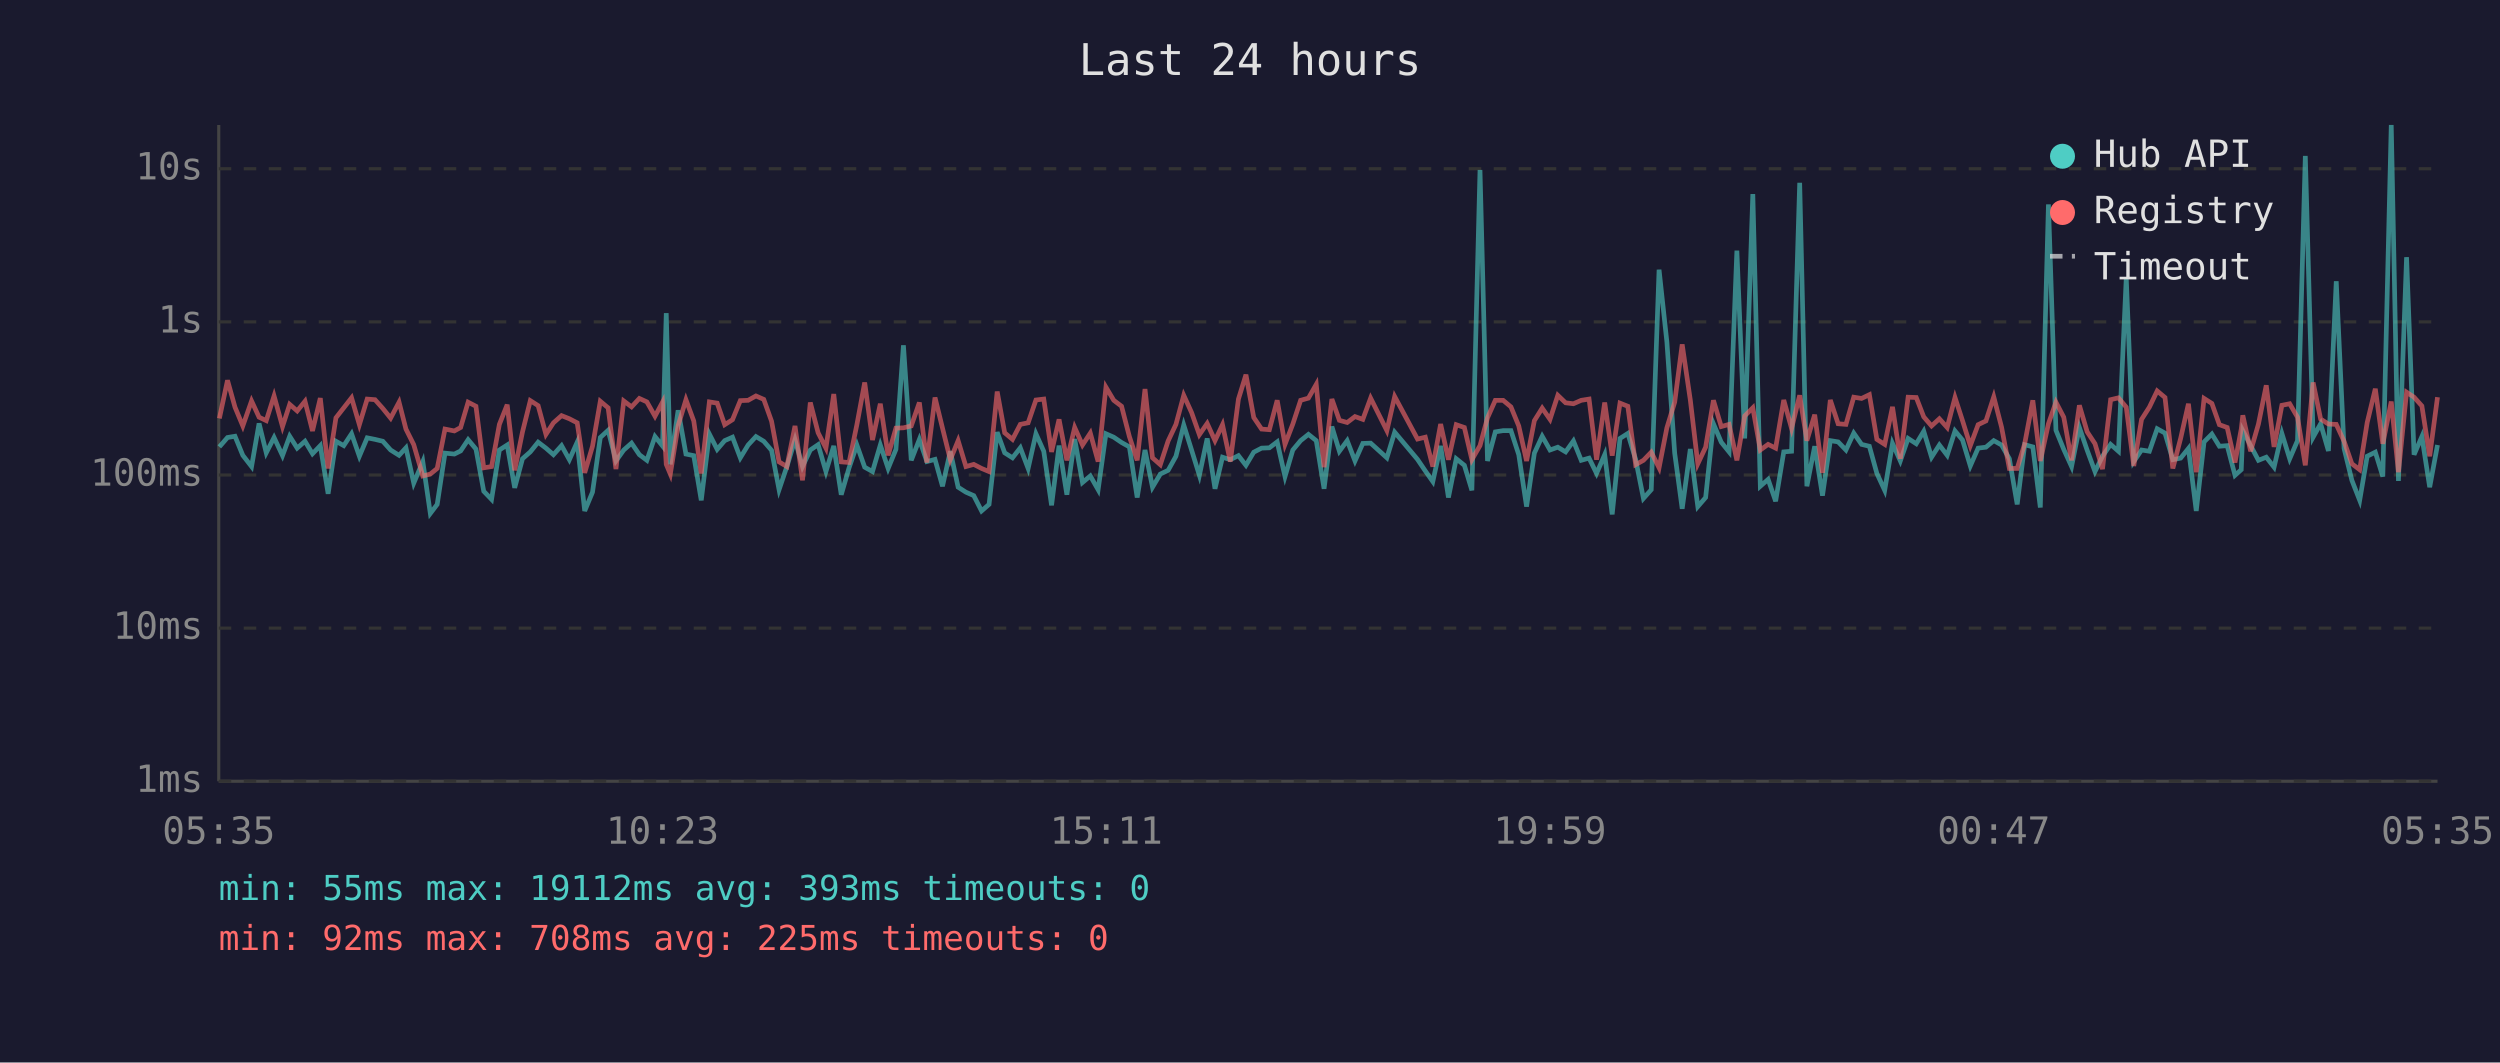
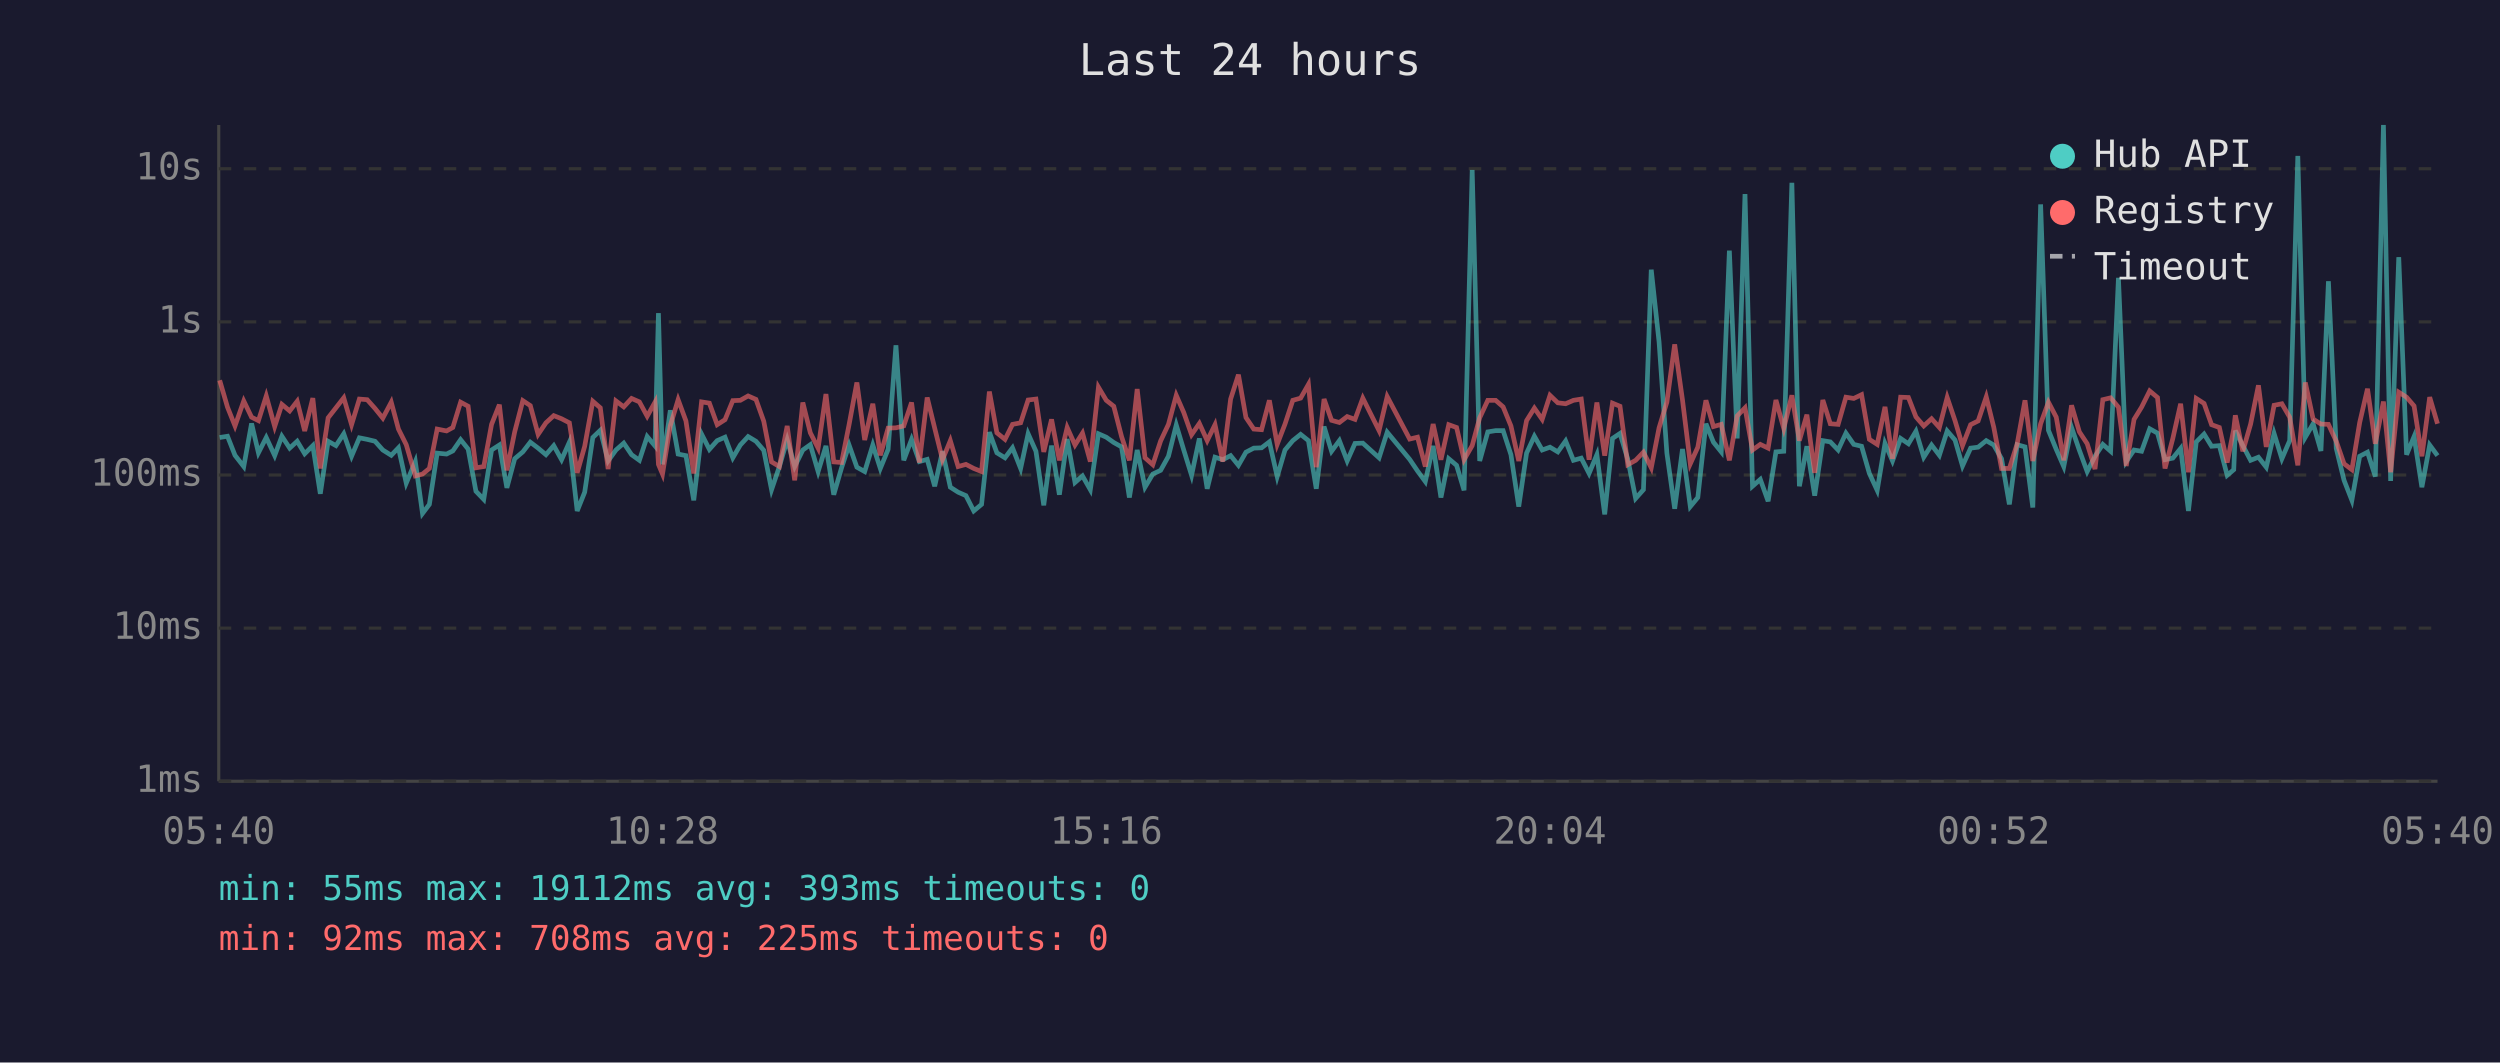
<svg xmlns="http://www.w3.org/2000/svg" viewBox="0 0 800 340" font-family="monospace" font-size="12">
  <rect width="800" height="340" fill="#1a1a2e" />
  <text x="400" y="24" fill="#e0e0e0" font-size="14" text-anchor="middle">Last 24 hours</text>
  <line x1="70" y1="40" x2="70" y2="250" stroke="#444" stroke-width="1" />
  <line x1="70" y1="250" x2="780" y2="250" stroke="#444" stroke-width="1" />
  <line x1="70" y1="250" x2="780" y2="250" stroke="#333" stroke-width="1" stroke-dasharray="4" />
  <text x="65" y="250" fill="#888" text-anchor="end" dominant-baseline="middle">1ms</text>
  <line x1="70" y1="201" x2="780" y2="201" stroke="#333" stroke-width="1" stroke-dasharray="4" />
  <text x="65" y="201" fill="#888" text-anchor="end" dominant-baseline="middle">10ms</text>
  <line x1="70" y1="152" x2="780" y2="152" stroke="#333" stroke-width="1" stroke-dasharray="4" />
  <text x="65" y="152" fill="#888" text-anchor="end" dominant-baseline="middle">100ms</text>
  <line x1="70" y1="103" x2="780" y2="103" stroke="#333" stroke-width="1" stroke-dasharray="4" />
  <text x="65" y="103" fill="#888" text-anchor="end" dominant-baseline="middle">1s</text>
  <line x1="70" y1="54" x2="780" y2="54" stroke="#333" stroke-width="1" stroke-dasharray="4" />
  <text x="65" y="54" fill="#888" text-anchor="end" dominant-baseline="middle">10s</text>
-   <text x="70" y="270" fill="#888" text-anchor="middle">05:35</text>
-   <text x="212" y="270" fill="#888" text-anchor="middle">10:23</text>
-   <text x="354" y="270" fill="#888" text-anchor="middle">15:11</text>
-   <text x="496" y="270" fill="#888" text-anchor="middle">19:59</text>
-   <text x="638" y="270" fill="#888" text-anchor="middle">00:47</text>
-   <text x="780" y="270" fill="#888" text-anchor="middle">05:35</text>
-   <polyline points="70.2,143.0 72.8,140.0 75.2,139.6 77.7,145.7 80.5,149.3 82.9,135.5 85.2,144.9 87.7,140.0 90.4,145.8 92.7,139.6 95.1,143.4 97.6,141.2 100.0,145.2 102.5,142.6 105.0,158.0 107.5,141.2 110.0,142.6 112.5,138.8 115.0,146.0 117.5,140.1 120.0,140.6 122.5,141.2 125.0,144.0 127.7,145.7 129.9,143.3 132.4,154.6 135.3,147.7 137.7,164.3 139.9,161.4 142.4,145.0 145.4,145.3 147.4,144.3 149.8,140.7 152.3,143.7 154.8,157.2 157.3,159.8 159.8,144.0 162.3,142.4 164.7,156.1 167.2,146.8 169.7,144.6 172.2,141.5 174.7,143.4 177.1,145.5 179.7,142.6 182.2,147.1 184.7,141.5 187.1,163.5 189.6,157.5 192.1,140.0 194.6,137.7 197.1,147.5 199.6,144.0 202.1,141.8 204.6,145.5 207.0,147.3 209.6,139.7 212.0,142.7 213.2,100.2 214.5,148.6 217.0,131.3 219.5,145.3 222.0,145.8 224.4,160.1 227.0,138.9 229.5,143.8 231.9,141.0 234.4,139.9 236.9,146.5 239.4,142.4 241.9,139.7 244.4,141.2 246.9,144.1 249.3,156.7 251.8,149.3 254.4,140.7 256.8,149.3 259.3,144.0 261.8,142.3 264.3,150.9 266.8,142.7 269.2,158.3 271.7,149.7 274.2,142.4 276.7,149.5 279.2,150.9 281.7,142.4 284.2,149.9 286.7,143.8 289.1,110.5 291.6,147.3 294.2,140.6 296.6,147.7 299.2,147.0 301.6,155.6 304.1,144.4 306.6,155.9 309.1,157.5 311.6,158.6 314.1,163.5 316.5,161.4 319.1,138.3 321.5,144.9 324.0,146.5 326.5,143.3 329.0,149.9 331.5,138.8 334.0,144.4 336.5,161.7 338.9,142.6 341.4,158.3 343.9,140.5 346.4,154.4 348.9,152.3 351.4,156.7 353.9,138.8 356.4,139.9 358.9,141.6 361.4,143.0 363.9,159.2 366.4,144.0 368.8,155.9 371.3,151.7 373.8,150.5 376.3,146.0 378.8,136.0 381.3,144.0 383.8,152.1 386.3,140.3 388.8,156.4 391.2,146.3 393.7,147.1 396.3,145.8 398.7,148.9 401.2,144.7 403.7,143.4 406.2,143.3 408.7,141.4 411.2,152.5 413.7,144.0 416.2,141.0 418.7,139.0 421.2,141.0 423.7,156.4 426.2,136.5 428.6,144.4 431.1,141.0 433.6,147.5 436.1,141.9 438.6,141.8 443.8,146.5 446.3,138.3 453.6,147.0 456.1,150.7 458.5,154.1 461.0,142.7 463.5,159.2 466.0,146.8 468.6,148.9 471.0,156.9 473.6,54.4 476.0,147.5 478.5,138.2 481.0,137.8 483.5,137.8 486.0,145.5 488.5,162.1 491.0,145.0 493.5,139.6 496.0,144.0 498.5,143.1 501.0,144.6 503.5,141.1 506.0,147.3 508.5,146.6 510.9,151.5 513.5,145.5 515.9,164.6 518.4,140.3 520.9,138.7 523.4,147.0 525.9,159.5 528.4,156.7 530.9,86.3 533.4,109.4 535.9,145.0 538.3,162.8 540.9,143.7 543.3,162.1 545.8,159.2 548.3,135.6 550.8,141.5 553.3,144.6 555.8,80.2 558.3,140.3 560.9,62.1 563.3,155.6 565.8,153.4 568.2,160.4 570.8,144.6 573.3,144.4 575.9,58.5 578.2,155.6 580.7,142.8 583.2,158.6 585.7,141.0 588.2,141.4 590.7,144.0 593.2,138.6 595.7,142.2 598.2,142.8 600.6,151.5 603.1,156.9 605.6,141.9 608.1,147.5 610.6,140.3 613.2,142.0 615.6,138.0 618.1,146.3 620.6,142.4 623.1,145.7 625.6,137.9 628.0,140.8 630.5,149.1 633.0,143.4 635.5,143.1 638.0,141.0 640.5,142.4 643.0,146.8 645.5,161.4 647.9,142.3 650.5,143.0 652.9,162.4 655.5,65.4 657.9,137.7 660.4,143.8 662.9,149.3 665.4,136.8 667.9,144.1 670.4,150.9 672.8,146.0 675.4,142.2 677.9,144.4 680.4,88.9 682.8,147.7 685.3,144.0 687.8,144.4 690.3,137.2 692.8,138.6 695.3,147.1 697.8,146.6 700.3,143.5 702.8,163.5 705.3,141.4 707.8,138.9 710.2,142.8 712.7,142.6 715.2,152.1 717.2,150.3 717.7,137.8 720.2,142.6 722.7,147.3 725.2,146.3 727.7,149.5 730.2,138.7 732.7,146.8 735.2,141.0 737.7,49.9 740.2,139.9 742.6,135.6 745.1,144.3 747.6,90.0 750.1,143.5 752.6,153.7 755.1,160.1 757.5,146.0 760.1,144.7 762.5,152.5 765.2,40.0 767.5,153.9 770.1,82.3 772.5,145.5 775.0,139.7 777.5,155.9 780.0,142.4" fill="none" stroke="#4ecdc4" stroke-width="1.5" opacity="0.6" />
-   <polyline points="70.2,133.9 72.8,121.7 75.2,130.3 77.7,136.3 80.5,128.3 82.9,133.5 85.2,134.6 87.7,126.7 90.4,136.5 92.7,129.4 95.1,131.5 97.6,128.4 100.0,137.9 102.5,127.4 105.0,149.9 107.5,133.7 110.0,130.5 112.5,127.3 115.0,135.9 117.5,127.7 120.0,127.9 122.5,130.7 125.0,133.8 127.7,128.7 129.9,137.3 132.4,142.3 135.3,152.3 137.7,151.7 139.9,149.9 142.4,137.3 145.4,137.9 147.4,136.8 149.8,128.7 152.3,130.0 154.8,149.7 157.3,149.3 159.8,135.8 162.3,129.5 164.7,150.5 167.2,138.2 169.7,128.2 172.2,129.8 174.7,139.0 177.1,135.3 179.7,133.0 182.2,134.0 184.7,135.3 187.1,151.3 189.6,142.8 192.1,128.4 194.6,130.5 197.1,150.1 199.6,128.3 202.1,130.2 204.6,127.5 207.0,128.6 209.6,133.2 212.0,128.7 213.2,148.6 214.5,151.7 217.0,136.2 219.5,127.9 222.0,134.7 224.4,151.5 227.0,128.6 229.5,129.0 231.9,135.9 234.4,134.3 236.9,128.2 239.4,128.1 241.9,126.7 244.4,127.8 246.9,134.8 249.3,147.8 251.8,149.3 254.4,136.3 256.8,153.7 259.3,128.8 261.8,138.5 264.3,143.4 266.8,126.1 269.2,147.8 271.7,148.0 274.2,135.9 276.7,122.4 279.2,140.8 281.7,129.2 284.2,145.7 286.7,137.0 289.1,136.9 291.6,136.3 294.2,128.8 296.6,148.0 299.2,127.2 301.6,137.0 304.1,147.1 306.6,141.0 309.1,149.3 311.6,148.6 314.1,149.9 316.5,150.9 319.1,125.3 321.5,138.5 324.0,140.6 326.5,135.8 329.0,135.3 331.5,128.0 334.0,127.7 336.5,144.6 338.9,134.2 341.4,147.3 343.9,136.8 346.4,142.4 348.9,138.6 351.4,147.7 353.9,123.9 356.4,128.1 358.9,130.0 361.4,139.7 363.9,147.3 366.4,124.5 368.8,146.5 371.3,148.7 373.8,141.1 376.3,135.8 378.8,126.5 381.3,132.0 383.8,139.1 386.3,135.5 388.8,141.0 391.2,135.9 393.7,147.7 396.3,127.7 398.7,119.9 401.2,133.6 403.7,137.3 406.2,137.5 408.7,128.1 411.2,142.2 413.7,135.7 416.2,128.1 418.7,127.4 421.2,123.0 423.7,149.5 426.2,127.7 428.6,134.5 431.1,135.2 433.6,133.3 436.1,134.2 438.6,127.4 443.8,137.8 446.3,126.9 453.6,140.5 456.1,139.9 458.5,149.3 461.0,135.7 463.5,147.1 466.0,135.9 468.6,136.8 471.0,147.1 473.6,142.6 476.0,133.7 478.5,128.1 481.0,128.1 483.5,130.2 486.0,136.3 488.5,147.5 491.0,134.6 493.5,130.6 496.0,134.2 498.5,126.5 501.0,128.9 503.5,129.2 506.0,128.1 508.5,127.7 510.9,147.1 513.5,128.8 515.9,145.8 518.4,129.0 520.9,130.0 523.4,148.7 525.9,147.3 528.4,144.7 530.9,149.7 533.4,136.9 535.9,128.7 538.3,110.2 540.9,128.0 543.3,148.4 545.8,143.1 548.3,128.1 550.8,136.5 553.3,135.8 555.8,147.3 558.3,133.1 560.9,130.5 563.3,144.0 565.8,142.2 568.2,143.4 570.8,128.0 573.3,137.1 575.9,126.5 578.2,141.0 580.7,132.7 583.2,151.3 585.7,128.0 588.2,135.6 590.7,135.8 593.2,127.1 595.7,127.5 598.2,126.3 600.6,140.6 603.1,142.2 605.6,130.2 608.1,146.8 610.6,127.1 613.2,127.2 615.6,133.4 618.1,136.3 620.6,134.0 623.1,136.8 625.6,127.2 628.0,134.6 630.5,142.6 633.0,135.9 635.5,134.7 638.0,127.0 640.5,136.7 643.0,149.9 645.5,149.9 647.9,142.0 650.5,128.1 652.9,147.5 655.5,135.6 657.9,128.7 660.4,133.5 662.9,147.3 665.4,129.7 667.9,138.2 670.4,142.0 672.8,150.1 675.4,127.9 677.9,127.3 680.4,130.3 682.8,149.1 685.3,134.2 687.8,130.3 690.3,125.1 692.8,127.2 695.3,149.9 697.8,140.3 700.3,129.2 702.8,151.1 705.3,127.5 707.8,129.1 710.2,135.9 712.7,136.8 715.2,148.0 717.2,137.3 717.7,132.9 720.2,144.4 722.7,135.7 725.2,123.3 727.7,143.0 730.2,129.7 732.7,129.2 735.2,133.5 737.7,148.9 740.2,122.4 742.6,134.1 745.1,135.7 747.6,135.8 750.1,141.2 752.6,148.4 755.1,150.3 757.5,135.2 760.1,124.4 762.5,142.0 765.2,128.5 767.5,151.1 770.1,125.5 772.5,127.1 775.0,129.9 777.5,146.0 780.0,127.1" fill="none" stroke="#ff6b6b" stroke-width="1.5" opacity="0.6" />
+   <text x="70" y="270" fill="#888" text-anchor="middle">05:40</text>
+   <text x="212" y="270" fill="#888" text-anchor="middle">10:28</text>
+   <text x="354" y="270" fill="#888" text-anchor="middle">15:16</text>
+   <text x="496" y="270" fill="#888" text-anchor="middle">20:04</text>
+   <text x="638" y="270" fill="#888" text-anchor="middle">00:52</text>
+   <text x="780" y="270" fill="#888" text-anchor="middle">05:40</text>
+   <polyline points="70.3,140.0 72.8,139.6 75.2,145.7 78.0,149.3 80.5,135.5 82.7,144.9 85.2,140.0 87.9,145.8 90.2,139.6 92.7,143.4 95.1,141.2 97.5,145.2 100.1,142.6 102.5,158.0 105.0,141.2 107.5,142.6 110.0,138.8 112.5,146.0 115.0,140.1 117.5,140.6 120.0,141.2 122.5,144.0 125.2,145.7 127.5,143.3 130.0,154.6 132.9,147.7 135.2,164.3 137.4,161.4 139.9,145.0 142.9,145.3 144.9,144.3 147.4,140.7 149.8,143.7 152.3,157.2 154.8,159.8 157.3,144.0 159.8,142.4 162.2,156.1 164.7,146.8 167.3,144.6 169.7,141.5 172.2,143.4 174.7,145.5 177.2,142.6 179.7,147.1 182.2,141.5 184.7,163.5 187.1,157.5 189.7,140.0 192.1,137.7 194.6,147.5 197.1,144.0 199.6,141.8 202.1,145.5 204.6,147.3 207.1,139.7 209.6,142.7 210.7,100.2 212.0,148.6 214.5,131.3 217.0,145.3 219.5,145.8 222.0,160.1 224.5,138.9 227.0,143.8 229.5,141.0 232.0,139.9 234.5,146.5 236.9,142.4 239.4,139.7 241.9,141.2 244.4,144.1 246.9,156.7 249.4,149.3 251.9,140.7 254.3,149.3 256.9,144.0 259.3,142.3 261.8,150.9 264.3,142.7 266.8,158.3 269.3,149.7 271.7,142.4 274.2,149.5 276.7,150.9 279.3,142.4 281.7,149.9 284.2,143.8 286.7,110.5 289.2,147.3 291.7,140.6 294.2,147.7 296.7,147.0 299.1,155.6 301.6,144.4 304.1,155.9 306.6,157.5 309.1,158.6 311.6,163.5 314.1,161.4 316.6,138.3 319.0,144.9 321.6,146.5 324.0,143.3 326.6,149.9 329.0,138.8 331.5,144.4 334.0,161.7 336.5,142.6 339.0,158.3 341.5,140.5 344.0,154.4 346.4,152.3 348.9,156.7 351.5,138.8 354.0,139.9 356.4,141.6 358.9,143.0 361.4,159.2 363.9,144.0 366.4,155.9 368.9,151.7 371.4,150.5 373.9,146.0 376.4,136.0 378.8,144.0 381.3,152.1 383.8,140.3 386.3,156.4 388.8,146.3 391.3,147.1 393.8,145.8 396.3,148.9 398.7,144.7 401.2,143.4 403.7,143.3 406.2,141.4 408.7,152.5 411.2,144.0 413.7,141.0 416.2,139.0 418.7,141.0 421.2,156.4 423.7,136.5 426.1,144.4 428.6,141.0 431.1,147.5 433.6,141.9 436.1,141.8 441.3,146.5 443.9,138.3 451.1,147.0 453.6,150.7 456.1,154.1 458.6,142.7 461.1,159.2 463.6,146.8 466.1,148.9 468.5,156.9 471.1,54.4 473.5,147.5 476.1,138.2 478.6,137.8 481.0,137.8 483.5,145.5 486.0,162.1 488.5,145.0 491.0,139.6 493.5,144.0 496.0,143.1 498.5,144.6 501.0,141.1 503.5,147.3 506.0,146.6 508.5,151.5 511.0,145.5 513.5,164.6 516.0,140.3 518.4,138.7 520.9,147.0 523.4,159.5 525.9,156.7 528.4,86.3 530.9,109.4 533.4,145.0 535.9,162.8 538.4,143.7 540.9,162.1 543.3,159.2 545.9,135.6 548.3,141.5 550.8,144.6 553.4,80.2 555.9,140.3 558.4,62.1 560.8,155.6 563.3,153.4 565.8,160.4 568.3,144.6 570.8,144.4 573.4,58.5 575.8,155.6 578.2,142.8 580.7,158.6 583.3,141.0 585.7,141.4 588.2,144.0 590.7,138.6 593.2,142.2 595.7,142.8 598.2,151.5 600.7,156.9 603.2,141.9 605.6,147.5 608.2,140.3 610.7,142.0 613.1,138.0 615.6,146.3 618.1,142.4 620.6,145.7 623.1,137.9 625.6,140.8 628.0,149.1 630.6,143.4 633.0,143.1 635.6,141.0 638.0,142.4 640.5,146.8 643.0,161.4 645.5,142.3 648.0,143.0 650.5,162.4 653.0,65.4 655.5,137.7 658.0,143.8 660.4,149.3 662.9,136.8 665.4,144.1 667.9,150.9 670.4,146.0 672.9,142.2 675.4,144.4 677.9,88.9 680.4,147.7 682.9,144.0 685.3,144.4 687.9,137.2 690.4,138.6 692.8,147.1 695.3,146.6 697.8,143.5 700.3,163.5 702.8,141.4 705.3,138.9 707.7,142.8 710.2,142.6 712.7,152.1 714.8,150.3 715.3,137.8 717.7,142.6 720.2,147.3 722.7,146.3 725.2,149.5 727.7,138.7 730.2,146.8 732.7,141.0 735.3,49.9 737.7,139.9 740.2,135.6 742.7,144.3 745.1,90.0 747.6,143.5 750.1,153.7 752.6,160.1 755.1,146.0 757.6,144.7 760.1,152.5 762.7,40.0 765.0,153.9 767.6,82.3 770.1,145.5 772.5,139.7 775.0,155.9 777.5,142.4 780.0,145.8" fill="none" stroke="#4ecdc4" stroke-width="1.5" opacity="0.6" />
+   <polyline points="70.3,121.7 72.8,130.3 75.2,136.3 78.0,128.3 80.5,133.5 82.7,134.6 85.2,126.7 87.9,136.5 90.2,129.4 92.7,131.5 95.1,128.4 97.5,137.9 100.1,127.4 102.5,149.9 105.0,133.7 107.5,130.5 110.0,127.3 112.5,135.9 115.0,127.7 117.5,127.9 120.0,130.7 122.5,133.8 125.2,128.7 127.5,137.3 130.0,142.3 132.9,152.3 135.2,151.7 137.4,149.9 139.9,137.3 142.9,137.9 144.9,136.8 147.4,128.7 149.8,130.0 152.3,149.7 154.8,149.3 157.3,135.8 159.8,129.5 162.2,150.5 164.7,138.2 167.3,128.2 169.7,129.8 172.2,139.0 174.7,135.3 177.2,133.0 179.7,134.0 182.2,135.3 184.7,151.3 187.1,142.8 189.7,128.4 192.1,130.5 194.6,150.1 197.1,128.3 199.6,130.2 202.1,127.5 204.6,128.6 207.1,133.2 209.6,128.7 210.7,148.6 212.0,151.7 214.5,136.2 217.0,127.9 219.5,134.7 222.0,151.5 224.5,128.6 227.0,129.0 229.5,135.9 232.0,134.3 234.5,128.2 236.9,128.1 239.4,126.7 241.9,127.8 244.4,134.8 246.9,147.8 249.4,149.3 251.9,136.3 254.3,153.7 256.9,128.8 259.3,138.5 261.8,143.4 264.3,126.1 266.8,147.8 269.3,148.0 271.7,135.9 274.2,122.4 276.7,140.8 279.3,129.2 281.7,145.7 284.2,137.0 286.7,136.9 289.2,136.3 291.7,128.8 294.2,148.0 296.7,127.2 299.1,137.0 301.6,147.1 304.1,141.0 306.6,149.3 309.1,148.6 311.6,149.9 314.1,150.9 316.6,125.3 319.0,138.5 321.6,140.6 324.0,135.8 326.6,135.3 329.0,128.0 331.5,127.7 334.0,144.6 336.5,134.2 339.0,147.3 341.5,136.8 344.0,142.4 346.4,138.6 348.9,147.7 351.5,123.9 354.0,128.1 356.4,130.0 358.9,139.7 361.4,147.3 363.9,124.5 366.4,146.5 368.9,148.7 371.4,141.1 373.9,135.8 376.4,126.5 378.8,132.0 381.3,139.1 383.8,135.5 386.3,141.0 388.8,135.9 391.3,147.7 393.8,127.7 396.3,119.9 398.7,133.6 401.2,137.3 403.7,137.5 406.2,128.1 408.7,142.2 411.2,135.7 413.7,128.1 416.2,127.4 418.7,123.0 421.2,149.5 423.7,127.7 426.1,134.5 428.6,135.2 431.1,133.3 433.6,134.2 436.1,127.4 441.3,137.8 443.9,126.9 451.1,140.5 453.6,139.9 456.1,149.3 458.6,135.7 461.1,147.1 463.6,135.9 466.1,136.8 468.5,147.1 471.1,142.6 473.5,133.7 476.1,128.1 478.6,128.1 481.0,130.2 483.5,136.3 486.0,147.5 488.5,134.6 491.0,130.6 493.5,134.2 496.0,126.5 498.5,128.9 501.0,129.2 503.5,128.1 506.0,127.7 508.5,147.1 511.0,128.8 513.5,145.8 516.0,129.0 518.4,130.0 520.9,148.7 523.4,147.3 525.9,144.7 528.4,149.7 530.9,136.9 533.4,128.7 535.9,110.2 538.4,128.0 540.9,148.4 543.3,143.1 545.9,128.1 548.3,136.5 550.8,135.8 553.4,147.3 555.9,133.1 558.4,130.5 560.8,144.0 563.3,142.2 565.8,143.4 568.3,128.0 570.8,137.1 573.4,126.5 575.8,141.0 578.2,132.7 580.7,151.3 583.3,128.0 585.7,135.6 588.2,135.8 590.7,127.1 593.2,127.5 595.7,126.3 598.2,140.6 600.7,142.2 603.2,130.2 605.6,146.8 608.2,127.1 610.7,127.2 613.1,133.4 615.6,136.3 618.1,134.0 620.6,136.8 623.1,127.2 625.6,134.6 628.0,142.6 630.6,135.9 633.0,134.7 635.6,127.0 638.0,136.7 640.5,149.9 643.0,149.9 645.5,142.0 648.0,128.1 650.5,147.5 653.0,135.6 655.5,128.7 658.0,133.5 660.4,147.3 662.9,129.7 665.4,138.2 667.9,142.0 670.4,150.1 672.9,127.9 675.4,127.3 677.9,130.3 680.4,149.1 682.9,134.2 685.3,130.3 687.9,125.1 690.4,127.2 692.8,149.9 695.3,140.3 697.8,129.2 700.3,151.1 702.8,127.5 705.3,129.1 707.7,135.9 710.2,136.8 712.7,148.0 714.8,137.3 715.3,132.9 717.7,144.4 720.2,135.7 722.7,123.3 725.2,143.0 727.7,129.7 730.2,129.2 732.7,133.5 735.3,148.9 737.7,122.4 740.2,134.1 742.7,135.7 745.1,135.8 747.6,141.2 750.1,148.4 752.6,150.3 755.1,135.2 757.6,124.4 760.1,142.0 762.7,128.5 765.0,151.1 767.6,125.5 770.1,127.1 772.5,129.9 775.0,146.0 777.5,127.1 780.0,135.6" fill="none" stroke="#ff6b6b" stroke-width="1.5" opacity="0.6" />
  <circle cx="660" cy="50" r="4" fill="#4ecdc4" />
  <text x="670" y="50" fill="#e0e0e0" dominant-baseline="middle">Hub API</text>
  <circle cx="660" cy="68" r="4" fill="#ff6b6b" />
  <text x="670" y="68" fill="#e0e0e0" dominant-baseline="middle">Registry</text>
  <line x1="656" y1="82" x2="664" y2="82" stroke="#e0e0e0" stroke-width="1.5" stroke-dasharray="4,3" opacity="0.7" />
  <text x="670" y="86" fill="#e0e0e0" dominant-baseline="middle">Timeout</text>
  <text x="70" y="288" fill="#4ecdc4" font-size="11">min: 55ms  max: 19112ms  avg: 393ms  timeouts: 0</text>
  <text x="70" y="304" fill="#ff6b6b" font-size="11">min: 92ms  max: 708ms  avg: 225ms  timeouts: 0</text>
</svg>
